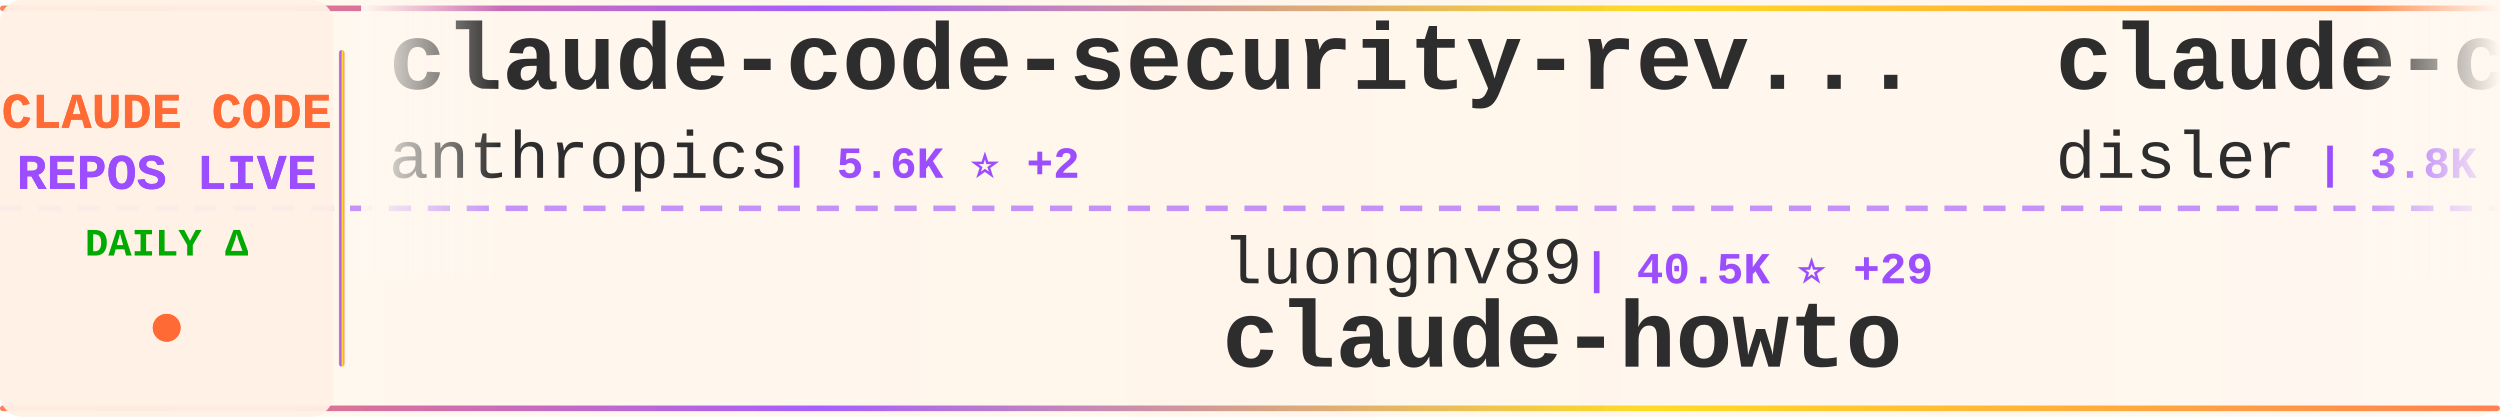
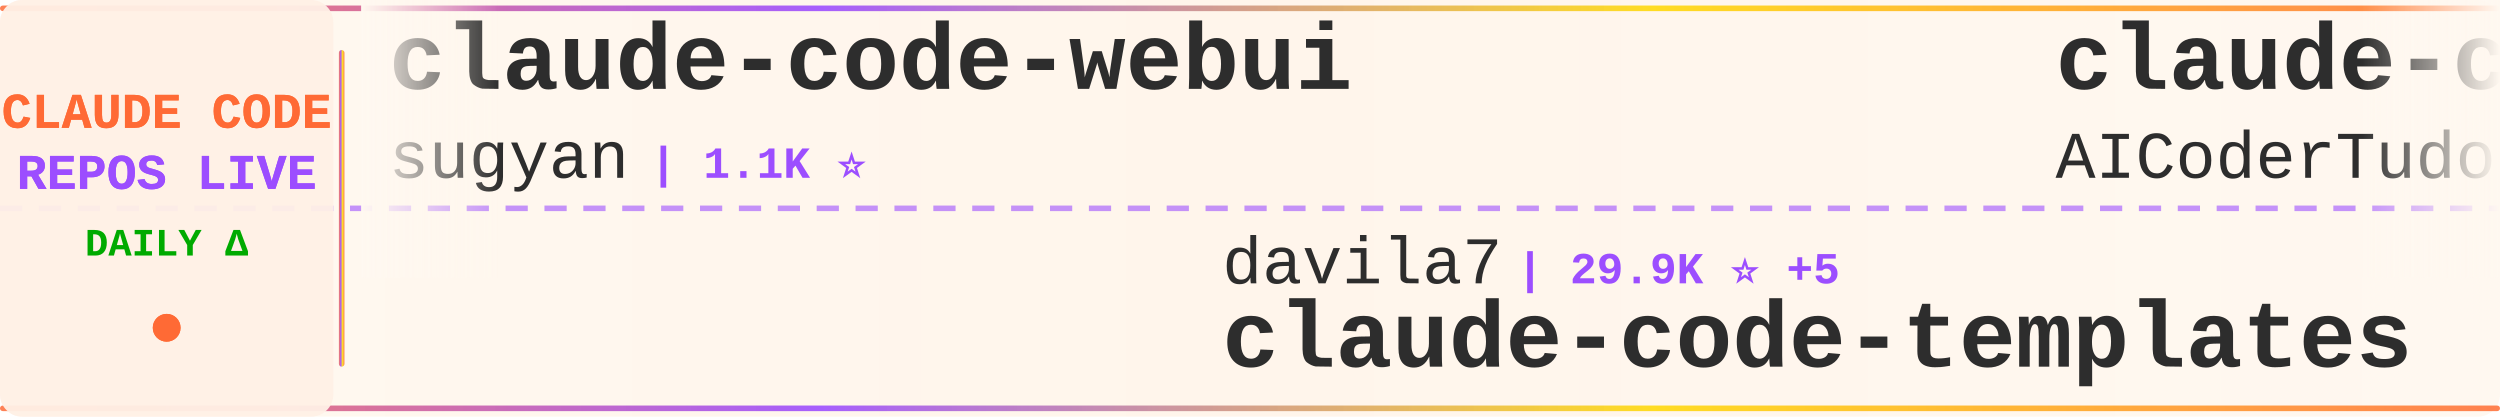
<svg xmlns="http://www.w3.org/2000/svg" width="900" height="150">
  <defs>
    <linearGradient id="tickerBg" x1="0%" y1="0%" x2="100%" y2="0%">
      <stop offset="0%" style="stop-color:#fff8f0;stop-opacity:0.98" />
      <stop offset="50%" style="stop-color:#fff5eb;stop-opacity:1" />
      <stop offset="100%" style="stop-color:#fff8f0;stop-opacity:0.98" />
    </linearGradient>
    <linearGradient id="borderGrad" x1="0%" y1="0%" x2="100%" y2="0%">
      <stop offset="0%" style="stop-color:#FF6B35;stop-opacity:0.85">
        <animate attributeName="stop-opacity" values="0.85;1;0.85" dur="2s" repeatCount="indefinite" />
      </stop>
      <stop offset="33%" style="stop-color:#9C4EFF;stop-opacity:0.9">
        <animate attributeName="stop-opacity" values="0.9;1;0.9" dur="2.2s" repeatCount="indefinite" />
      </stop>
      <stop offset="66%" style="stop-color:#FFD700;stop-opacity:0.85">
        <animate attributeName="stop-opacity" values="0.85;1;0.85" dur="1.8s" repeatCount="indefinite" />
      </stop>
      <stop offset="100%" style="stop-color:#FF6B35;stop-opacity:0.85">
        <animate attributeName="stop-opacity" values="0.85;1;0.85" dur="2s" repeatCount="indefinite" />
      </stop>
    </linearGradient>
    <filter id="textGlow">
      <feGaussianBlur stdDeviation="0.15" result="coloredBlur" />
      <feMerge>
        <feMergeNode in="coloredBlur" />
        <feMergeNode in="SourceGraphic" />
      </feMerge>
    </filter>
    <filter id="metricGlow">
      <feGaussianBlur stdDeviation="0.2" result="coloredBlur" />
      <feMerge>
        <feMergeNode in="coloredBlur" />
        <feMergeNode in="SourceGraphic" />
      </feMerge>
    </filter>
    <linearGradient id="leftFade" x1="0%" y1="0%" x2="100%" y2="0%">
      <stop offset="0%" style="stop-color:#fff8f0;stop-opacity:1" />
      <stop offset="100%" style="stop-color:#fff8f0;stop-opacity:0" />
    </linearGradient>
    <linearGradient id="rightFade" x1="0%" y1="0%" x2="100%" y2="0%">
      <stop offset="0%" style="stop-color:#fff8f0;stop-opacity:0" />
      <stop offset="100%" style="stop-color:#fff8f0;stop-opacity:1" />
    </linearGradient>
  </defs>
  <rect width="900" height="150" fill="url(#tickerBg)" rx="8" />
  <rect x="0" y="2" width="900" height="2" fill="url(#borderGrad)" rx="1" />
  <rect x="0" y="146" width="900" height="2" fill="url(#borderGrad)" rx="1" />
  <line x1="0" y1="75" x2="900" y2="75" stroke="#9C4EFF" stroke-width="2" stroke-dasharray="8 6" opacity="0.6" />
  <rect x="0" y="0" width="120" height="150" fill="#fff0e6" opacity="0.95" rx="8" />
  <text x="60" y="46" font-family="'Courier New', monospace" font-size="18" font-weight="bold" fill="#FF6B35" text-anchor="middle" filter="url(#textGlow)">
    CLAUDE CODE
  </text>
  <text x="60" y="68" font-family="'Courier New', monospace" font-size="18" font-weight="bold" fill="#9C4EFF" text-anchor="middle" filter="url(#textGlow)">
    REPOS LIVE
  </text>
  <text x="60" y="92" font-family="'Courier New', monospace" font-size="14" font-weight="bold" fill="#00aa00" text-anchor="middle">
    DAILY Δ
  </text>
  <circle cx="60" cy="118" r="5" fill="#FF6B35" filter="url(#metricGlow)">
    <animate attributeName="r" values="4;6;4" dur="1.5s" repeatCount="indefinite" />
    <animate attributeName="opacity" values="0.6;1;0.6" dur="1.5s" repeatCount="indefinite" />
  </circle>
  <rect x="122" y="18" width="2" height="114" fill="url(#borderGrad)" rx="1" />
  <clipPath id="tickerClip">
    <rect x="130" y="0" width="770" height="150" />
  </clipPath>
  <g clip-path="url(#tickerClip)">
    <g id="tickerItems">
      <animateTransform attributeName="transform" attributeType="XML" type="translate" from="0 0" to="-3000 0" dur="54s" repeatCount="indefinite" />
      <g transform="translate(0, 0)">
-         <text x="140" y="32" font-family="'Courier New', monospace" font-size="34" font-weight="bold" fill="#2d2d2d">claude-code-security-rev...</text>
-         <text x="140" y="64" font-family="'Courier New', monospace" font-size="24" font-weight="normal" fill="#2d2d2d" opacity="1.0">anthropics</text>
-         <text x="282" y="64" font-family="'Courier New', monospace" font-size="16" font-weight="bold" fill="#9C4EFF"> | 5.6K ⭐ +2</text>
+         <text x="140" y="32" font-family="'Courier New', monospace" font-size="34" font-weight="bold" fill="#2d2d2d">claude-code-webui</text>
+         <text x="140" y="64" font-family="'Courier New', monospace" font-size="24" font-weight="normal" fill="#2d2d2d" opacity="1.0">sugyan</text>
+         <text x="234" y="64" font-family="'Courier New', monospace" font-size="16" font-weight="bold" fill="#9C4EFF"> | 1.1K ⭐</text>
      </g>
      <g transform="translate(300, 0)">
-         <text x="140" y="102" font-family="'Courier New', monospace" font-size="24" font-weight="normal" fill="#2d2d2d" opacity="1.0">luongnv89</text>
-         <text x="270" y="102" font-family="'Courier New', monospace" font-size="16" font-weight="bold" fill="#9C4EFF"> | 40.5K ⭐ +29</text>
-         <text x="140" y="132" font-family="'Courier New', monospace" font-size="34" font-weight="bold" fill="#2d2d2d">claude-howto</text>
+         <text x="140" y="102" font-family="'Courier New', monospace" font-size="24" font-weight="normal" fill="#2d2d2d" opacity="1.0">davila7</text>
+         <text x="246" y="102" font-family="'Courier New', monospace" font-size="16" font-weight="bold" fill="#9C4EFF"> | 29.9K ⭐ +5</text>
+         <text x="140" y="132" font-family="'Courier New', monospace" font-size="34" font-weight="bold" fill="#2d2d2d">claude-code-templates</text>
      </g>
      <g transform="translate(600, 0)">
-         <text x="140" y="32" font-family="'Courier New', monospace" font-size="34" font-weight="bold" fill="#2d2d2d">claude-code-hooks-master...</text>
-         <text x="140" y="64" font-family="'Courier New', monospace" font-size="24" font-weight="normal" fill="#2d2d2d" opacity="1.0">disler</text>
-         <text x="234" y="64" font-family="'Courier New', monospace" font-size="16" font-weight="bold" fill="#9C4EFF"> | 3.8K ⭐</text>
+         <text x="140" y="32" font-family="'Courier New', monospace" font-size="34" font-weight="bold" fill="#2d2d2d">claude-code-tudou</text>
+         <text x="140" y="64" font-family="'Courier New', monospace" font-size="24" font-weight="normal" fill="#2d2d2d" opacity="1.0">AICoderTudou</text>
+         <text x="306" y="64" font-family="'Courier New', monospace" font-size="16" font-weight="bold" fill="#9C4EFF"> | 497 ⭐</text>
      </g>
      <g transform="translate(900, 0)">
-         <text x="140" y="102" font-family="'Courier New', monospace" font-size="24" font-weight="normal" fill="#2d2d2d" opacity="1.0">ykdojo</text>
-         <text x="234" y="102" font-family="'Courier New', monospace" font-size="16" font-weight="bold" fill="#9C4EFF"> | 9.4K ⭐ +4</text>
-         <text x="140" y="132" font-family="'Courier New', monospace" font-size="34" font-weight="bold" fill="#2d2d2d">claude-code-tips</text>
-       </g>
-       <g transform="translate(1200, 0)">
-         <text x="140" y="32" font-family="'Courier New', monospace" font-size="34" font-weight="bold" fill="#2d2d2d">how-claude-code-works</text>
-         <text x="140" y="64" font-family="'Courier New', monospace" font-size="24" font-weight="normal" fill="#2d2d2d" opacity="1.0">Windy3f3f3f3f</text>
-         <text x="318" y="64" font-family="'Courier New', monospace" font-size="16" font-weight="bold" fill="#9C4EFF"> | 3.3K ⭐</text>
-       </g>
-       <g transform="translate(1500, 0)">
        <text x="140" y="102" font-family="'Courier New', monospace" font-size="24" font-weight="normal" fill="#2d2d2d" opacity="1.0">Chachamaru127</text>
        <text x="318" y="102" font-family="'Courier New', monospace" font-size="16" font-weight="bold" fill="#9C4EFF"> | 3.0K ⭐</text>
        <text x="140" y="132" font-family="'Courier New', monospace" font-size="34" font-weight="bold" fill="#2d2d2d">claude-code-harness</text>
      </g>
+       <g transform="translate(1200, 0)">
+         <text x="140" y="32" font-family="'Courier New', monospace" font-size="34" font-weight="bold" fill="#2d2d2d">claude-code-security-rev...</text>
+         <text x="140" y="64" font-family="'Courier New', monospace" font-size="24" font-weight="normal" fill="#2d2d2d" opacity="1.0">anthropics</text>
+         <text x="282" y="64" font-family="'Courier New', monospace" font-size="16" font-weight="bold" fill="#9C4EFF"> | 5.6K ⭐ -1</text>
+       </g>
+       <g transform="translate(1500, 0)">
+         <text x="140" y="102" font-family="'Courier New', monospace" font-size="24" font-weight="normal" fill="#2d2d2d" opacity="1.0">hangsman</text>
+         <text x="258" y="102" font-family="'Courier New', monospace" font-size="16" font-weight="bold" fill="#9C4EFF"> | 787 ⭐</text>
+         <text x="140" y="132" font-family="'Courier New', monospace" font-size="34" font-weight="bold" fill="#2d2d2d">claude-code-source</text>
+       </g>
      <g transform="translate(1800, 0)">
-         <text x="140" y="32" font-family="'Courier New', monospace" font-size="34" font-weight="bold" fill="#2d2d2d">Claude-Code</text>
-         <text x="140" y="64" font-family="'Courier New', monospace" font-size="24" font-weight="normal" fill="#2d2d2d" opacity="1.0">OrcaWhisper</text>
-         <text x="294" y="64" font-family="'Courier New', monospace" font-size="16" font-weight="bold" fill="#9C4EFF"> | 86 ⭐</text>
+         <text x="140" y="32" font-family="'Courier New', monospace" font-size="34" font-weight="bold" fill="#2d2d2d">claude-code-source</text>
+         <text x="140" y="64" font-family="'Courier New', monospace" font-size="24" font-weight="normal" fill="#2d2d2d" opacity="1.0">JrCx7scC</text>
+         <text x="258" y="64" font-family="'Courier New', monospace" font-size="16" font-weight="bold" fill="#9C4EFF"> | 371 ⭐</text>
      </g>
      <g transform="translate(2100, 0)">
-         <text x="140" y="102" font-family="'Courier New', monospace" font-size="24" font-weight="normal" fill="#2d2d2d" opacity="1.0">asgeirtj</text>
-         <text x="258" y="102" font-family="'Courier New', monospace" font-size="16" font-weight="bold" fill="#9C4EFF"> | 60.2K ⭐ +32</text>
-         <text x="140" y="132" font-family="'Courier New', monospace" font-size="34" font-weight="bold" fill="#2d2d2d">system_prompts_leaks</text>
+         <text x="140" y="102" font-family="'Courier New', monospace" font-size="24" font-weight="normal" fill="#2d2d2d" opacity="1.0">ChrisWiles</text>
+         <text x="282" y="102" font-family="'Courier New', monospace" font-size="16" font-weight="bold" fill="#9C4EFF"> | 6.0K ⭐</text>
+         <text x="140" y="132" font-family="'Courier New', monospace" font-size="34" font-weight="bold" fill="#2d2d2d">claude-code-showcase</text>
      </g>
      <g transform="translate(2400, 0)">
-         <text x="140" y="32" font-family="'Courier New', monospace" font-size="34" font-weight="bold" fill="#2d2d2d">claude-code-ultimate-gui...</text>
-         <text x="140" y="64" font-family="'Courier New', monospace" font-size="24" font-weight="normal" fill="#2d2d2d" opacity="1.0">FlorianBruniaux</text>
-         <text x="342" y="64" font-family="'Courier New', monospace" font-size="16" font-weight="bold" fill="#9C4EFF"> | 5.5K ⭐ +2</text>
+         <text x="140" y="32" font-family="'Courier New', monospace" font-size="34" font-weight="bold" fill="#2d2d2d">claude-code-engineering</text>
+         <text x="140" y="64" font-family="'Courier New', monospace" font-size="24" font-weight="normal" fill="#2d2d2d" opacity="1.0">huangjia2019</text>
+         <text x="306" y="64" font-family="'Courier New', monospace" font-size="16" font-weight="bold" fill="#9C4EFF"> | 1.0K ⭐</text>
      </g>
      <g transform="translate(2700, 0)">
-         <text x="140" y="102" font-family="'Courier New', monospace" font-size="24" font-weight="normal" fill="#2d2d2d" opacity="1.0">VILA-Lab</text>
-         <text x="258" y="102" font-family="'Courier New', monospace" font-size="16" font-weight="bold" fill="#9C4EFF"> | 2.0K ⭐</text>
-         <text x="140" y="132" font-family="'Courier New', monospace" font-size="34" font-weight="bold" fill="#2d2d2d">Dive-into-Claude-Code</text>
+         <text x="140" y="102" font-family="'Courier New', monospace" font-size="24" font-weight="normal" fill="#2d2d2d" opacity="1.0">FlorianBruniaux</text>
+         <text x="342" y="102" font-family="'Courier New', monospace" font-size="16" font-weight="bold" fill="#9C4EFF"> | 5.5K ⭐</text>
+         <text x="140" y="132" font-family="'Courier New', monospace" font-size="34" font-weight="bold" fill="#2d2d2d">claude-code-ultimate-gui...</text>
      </g>
      <g transform="translate(3000, 0)">
-         <text x="140" y="32" font-family="'Courier New', monospace" font-size="34" font-weight="bold" fill="#2d2d2d">claude-code-security-rev...</text>
-         <text x="140" y="64" font-family="'Courier New', monospace" font-size="24" font-weight="normal" fill="#2d2d2d" opacity="1.0">anthropics</text>
-         <text x="282" y="64" font-family="'Courier New', monospace" font-size="16" font-weight="bold" fill="#9C4EFF"> | 5.6K ⭐ +2</text>
+         <text x="140" y="32" font-family="'Courier New', monospace" font-size="34" font-weight="bold" fill="#2d2d2d">claude-code-webui</text>
+         <text x="140" y="64" font-family="'Courier New', monospace" font-size="24" font-weight="normal" fill="#2d2d2d" opacity="1.0">sugyan</text>
+         <text x="234" y="64" font-family="'Courier New', monospace" font-size="16" font-weight="bold" fill="#9C4EFF"> | 1.1K ⭐</text>
      </g>
      <g transform="translate(3300, 0)">
-         <text x="140" y="102" font-family="'Courier New', monospace" font-size="24" font-weight="normal" fill="#2d2d2d" opacity="1.0">luongnv89</text>
-         <text x="270" y="102" font-family="'Courier New', monospace" font-size="16" font-weight="bold" fill="#9C4EFF"> | 40.5K ⭐ +29</text>
-         <text x="140" y="132" font-family="'Courier New', monospace" font-size="34" font-weight="bold" fill="#2d2d2d">claude-howto</text>
+         <text x="140" y="102" font-family="'Courier New', monospace" font-size="24" font-weight="normal" fill="#2d2d2d" opacity="1.0">davila7</text>
+         <text x="246" y="102" font-family="'Courier New', monospace" font-size="16" font-weight="bold" fill="#9C4EFF"> | 29.9K ⭐ +5</text>
+         <text x="140" y="132" font-family="'Courier New', monospace" font-size="34" font-weight="bold" fill="#2d2d2d">claude-code-templates</text>
      </g>
      <g transform="translate(3600, 0)">
-         <text x="140" y="32" font-family="'Courier New', monospace" font-size="34" font-weight="bold" fill="#2d2d2d">claude-code-hooks-master...</text>
-         <text x="140" y="64" font-family="'Courier New', monospace" font-size="24" font-weight="normal" fill="#2d2d2d" opacity="1.0">disler</text>
-         <text x="234" y="64" font-family="'Courier New', monospace" font-size="16" font-weight="bold" fill="#9C4EFF"> | 3.8K ⭐</text>
+         <text x="140" y="32" font-family="'Courier New', monospace" font-size="34" font-weight="bold" fill="#2d2d2d">claude-code-tudou</text>
+         <text x="140" y="64" font-family="'Courier New', monospace" font-size="24" font-weight="normal" fill="#2d2d2d" opacity="1.0">AICoderTudou</text>
+         <text x="306" y="64" font-family="'Courier New', monospace" font-size="16" font-weight="bold" fill="#9C4EFF"> | 497 ⭐</text>
      </g>
      <g transform="translate(3900, 0)">
-         <text x="140" y="102" font-family="'Courier New', monospace" font-size="24" font-weight="normal" fill="#2d2d2d" opacity="1.0">ykdojo</text>
-         <text x="234" y="102" font-family="'Courier New', monospace" font-size="16" font-weight="bold" fill="#9C4EFF"> | 9.4K ⭐ +4</text>
-         <text x="140" y="132" font-family="'Courier New', monospace" font-size="34" font-weight="bold" fill="#2d2d2d">claude-code-tips</text>
+         <text x="140" y="102" font-family="'Courier New', monospace" font-size="24" font-weight="normal" fill="#2d2d2d" opacity="1.0">Chachamaru127</text>
+         <text x="318" y="102" font-family="'Courier New', monospace" font-size="16" font-weight="bold" fill="#9C4EFF"> | 3.0K ⭐</text>
+         <text x="140" y="132" font-family="'Courier New', monospace" font-size="34" font-weight="bold" fill="#2d2d2d">claude-code-harness</text>
      </g>
    </g>
  </g>
  <rect x="130" y="0" width="50" height="100" fill="url(#leftFade)" />
  <rect x="850" y="0" width="50" height="100" fill="url(#rightFade)" />
</svg>
